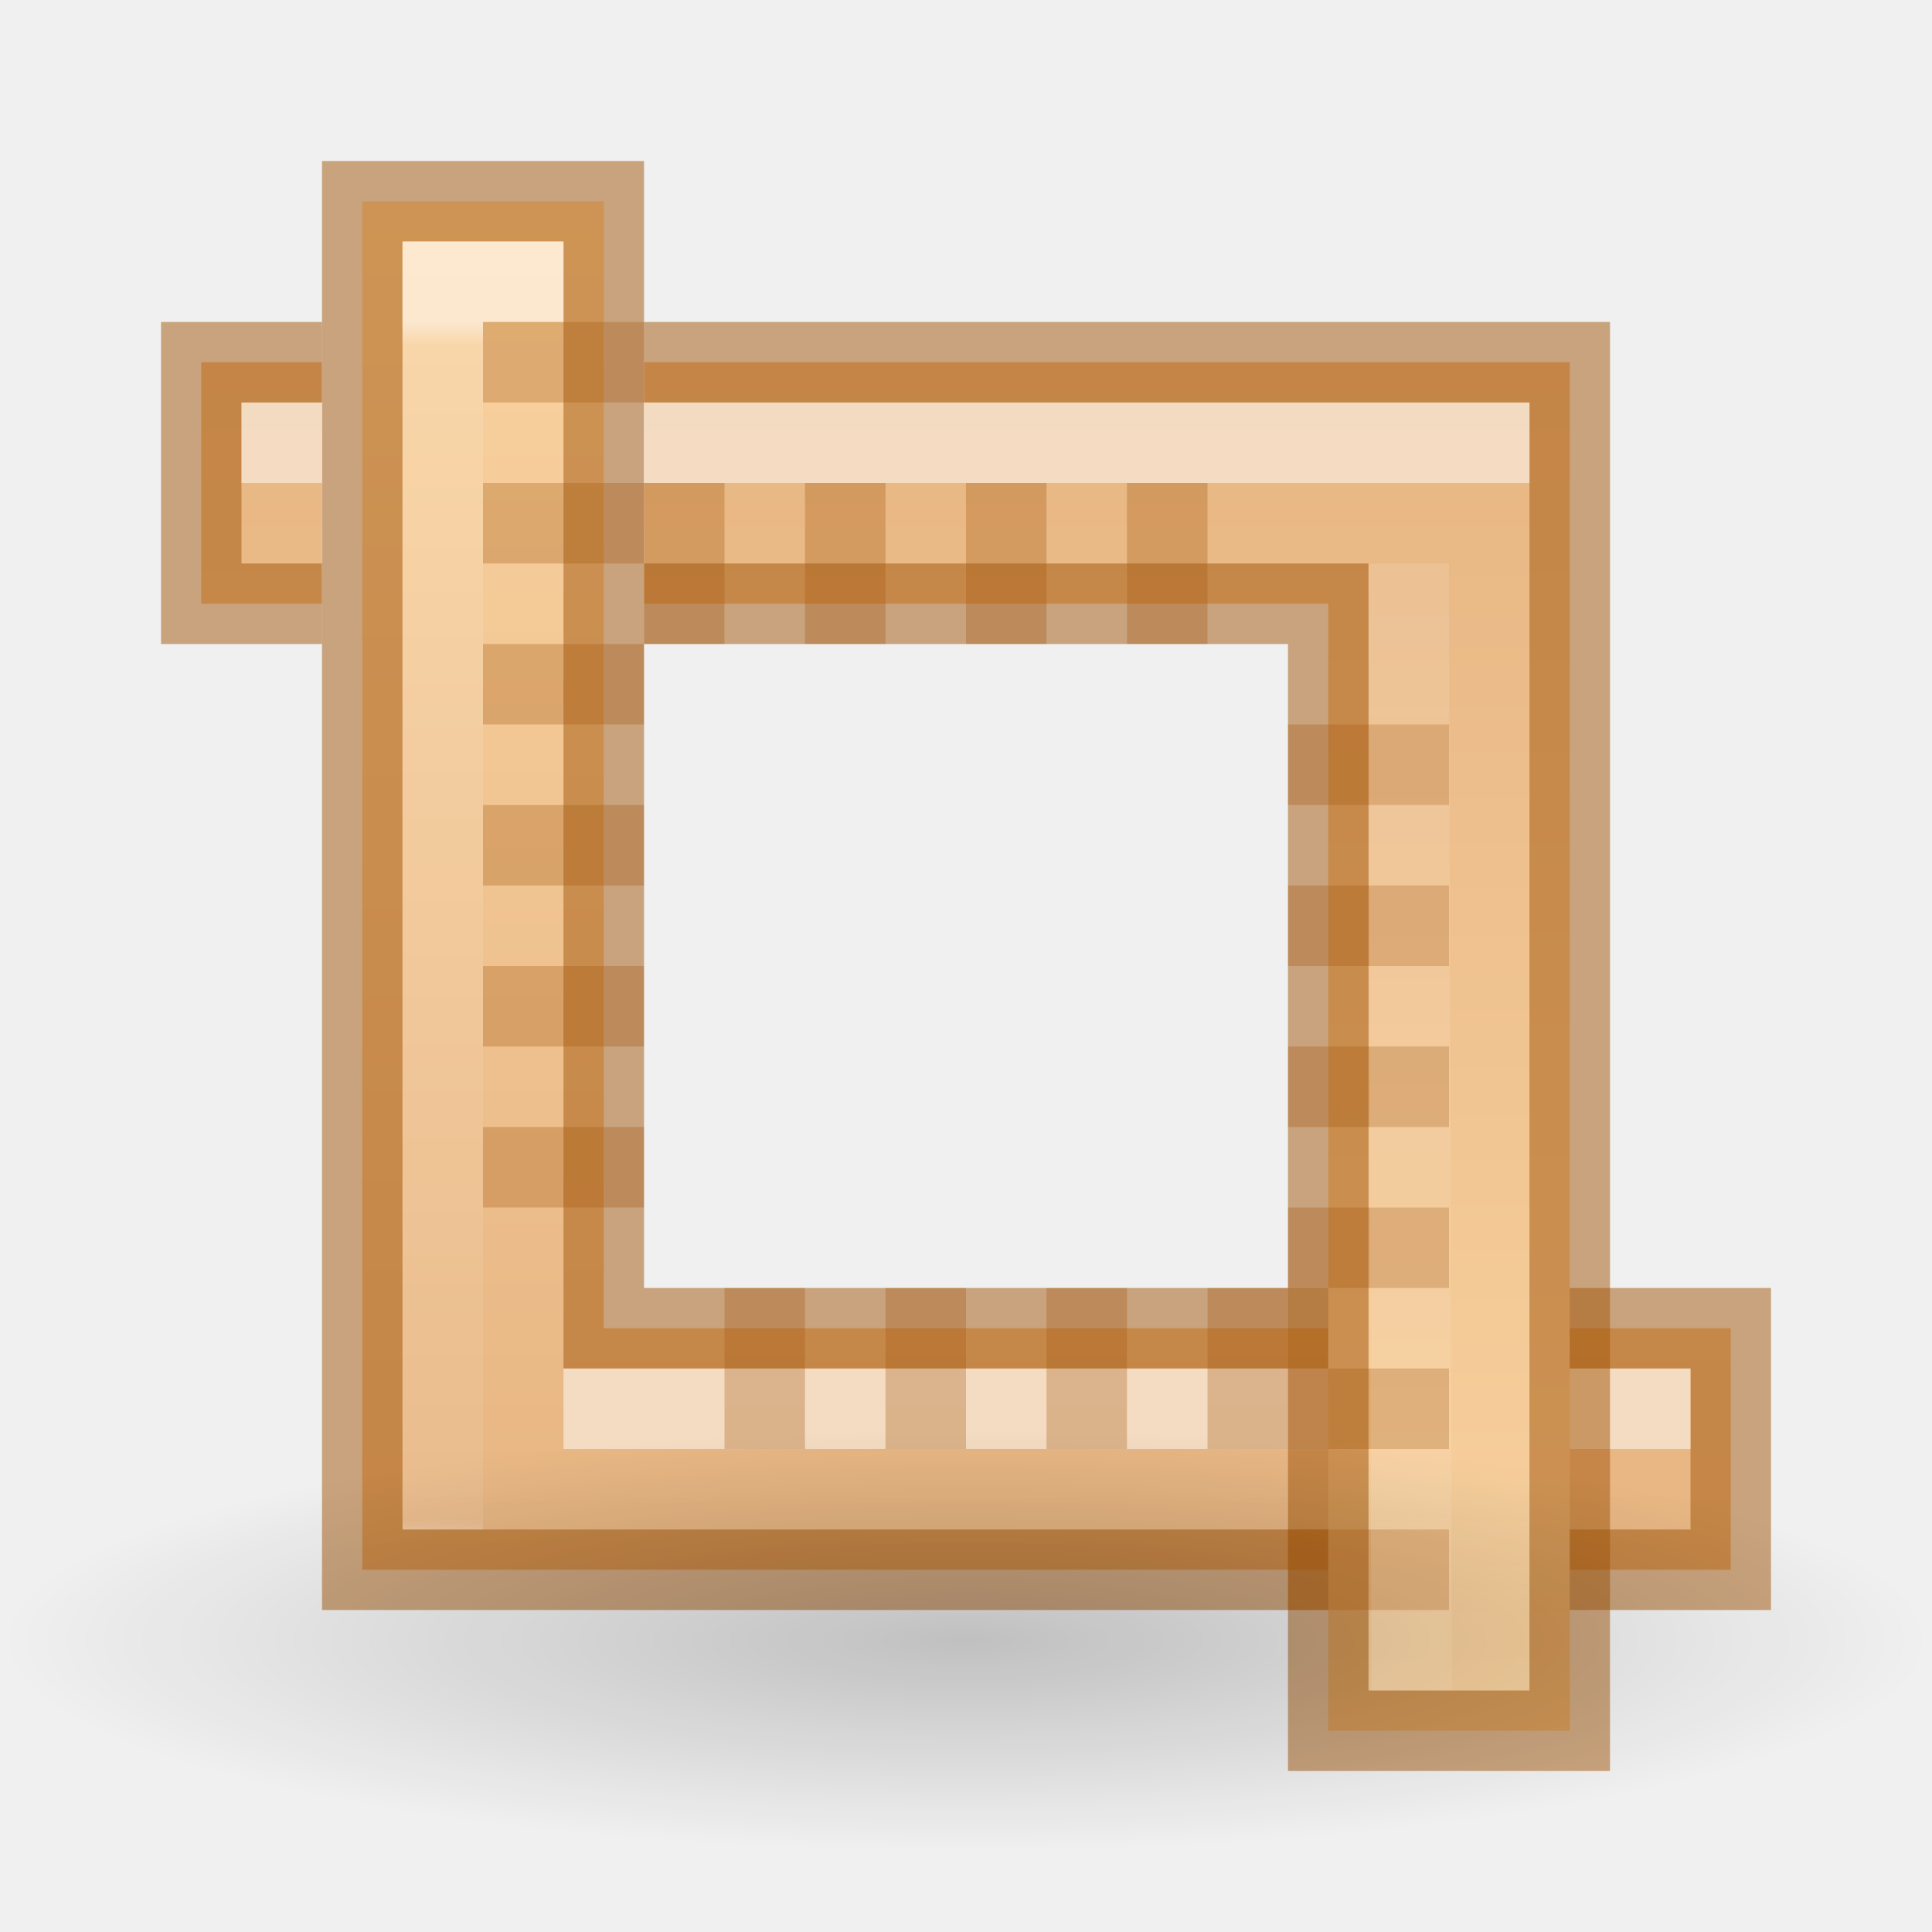
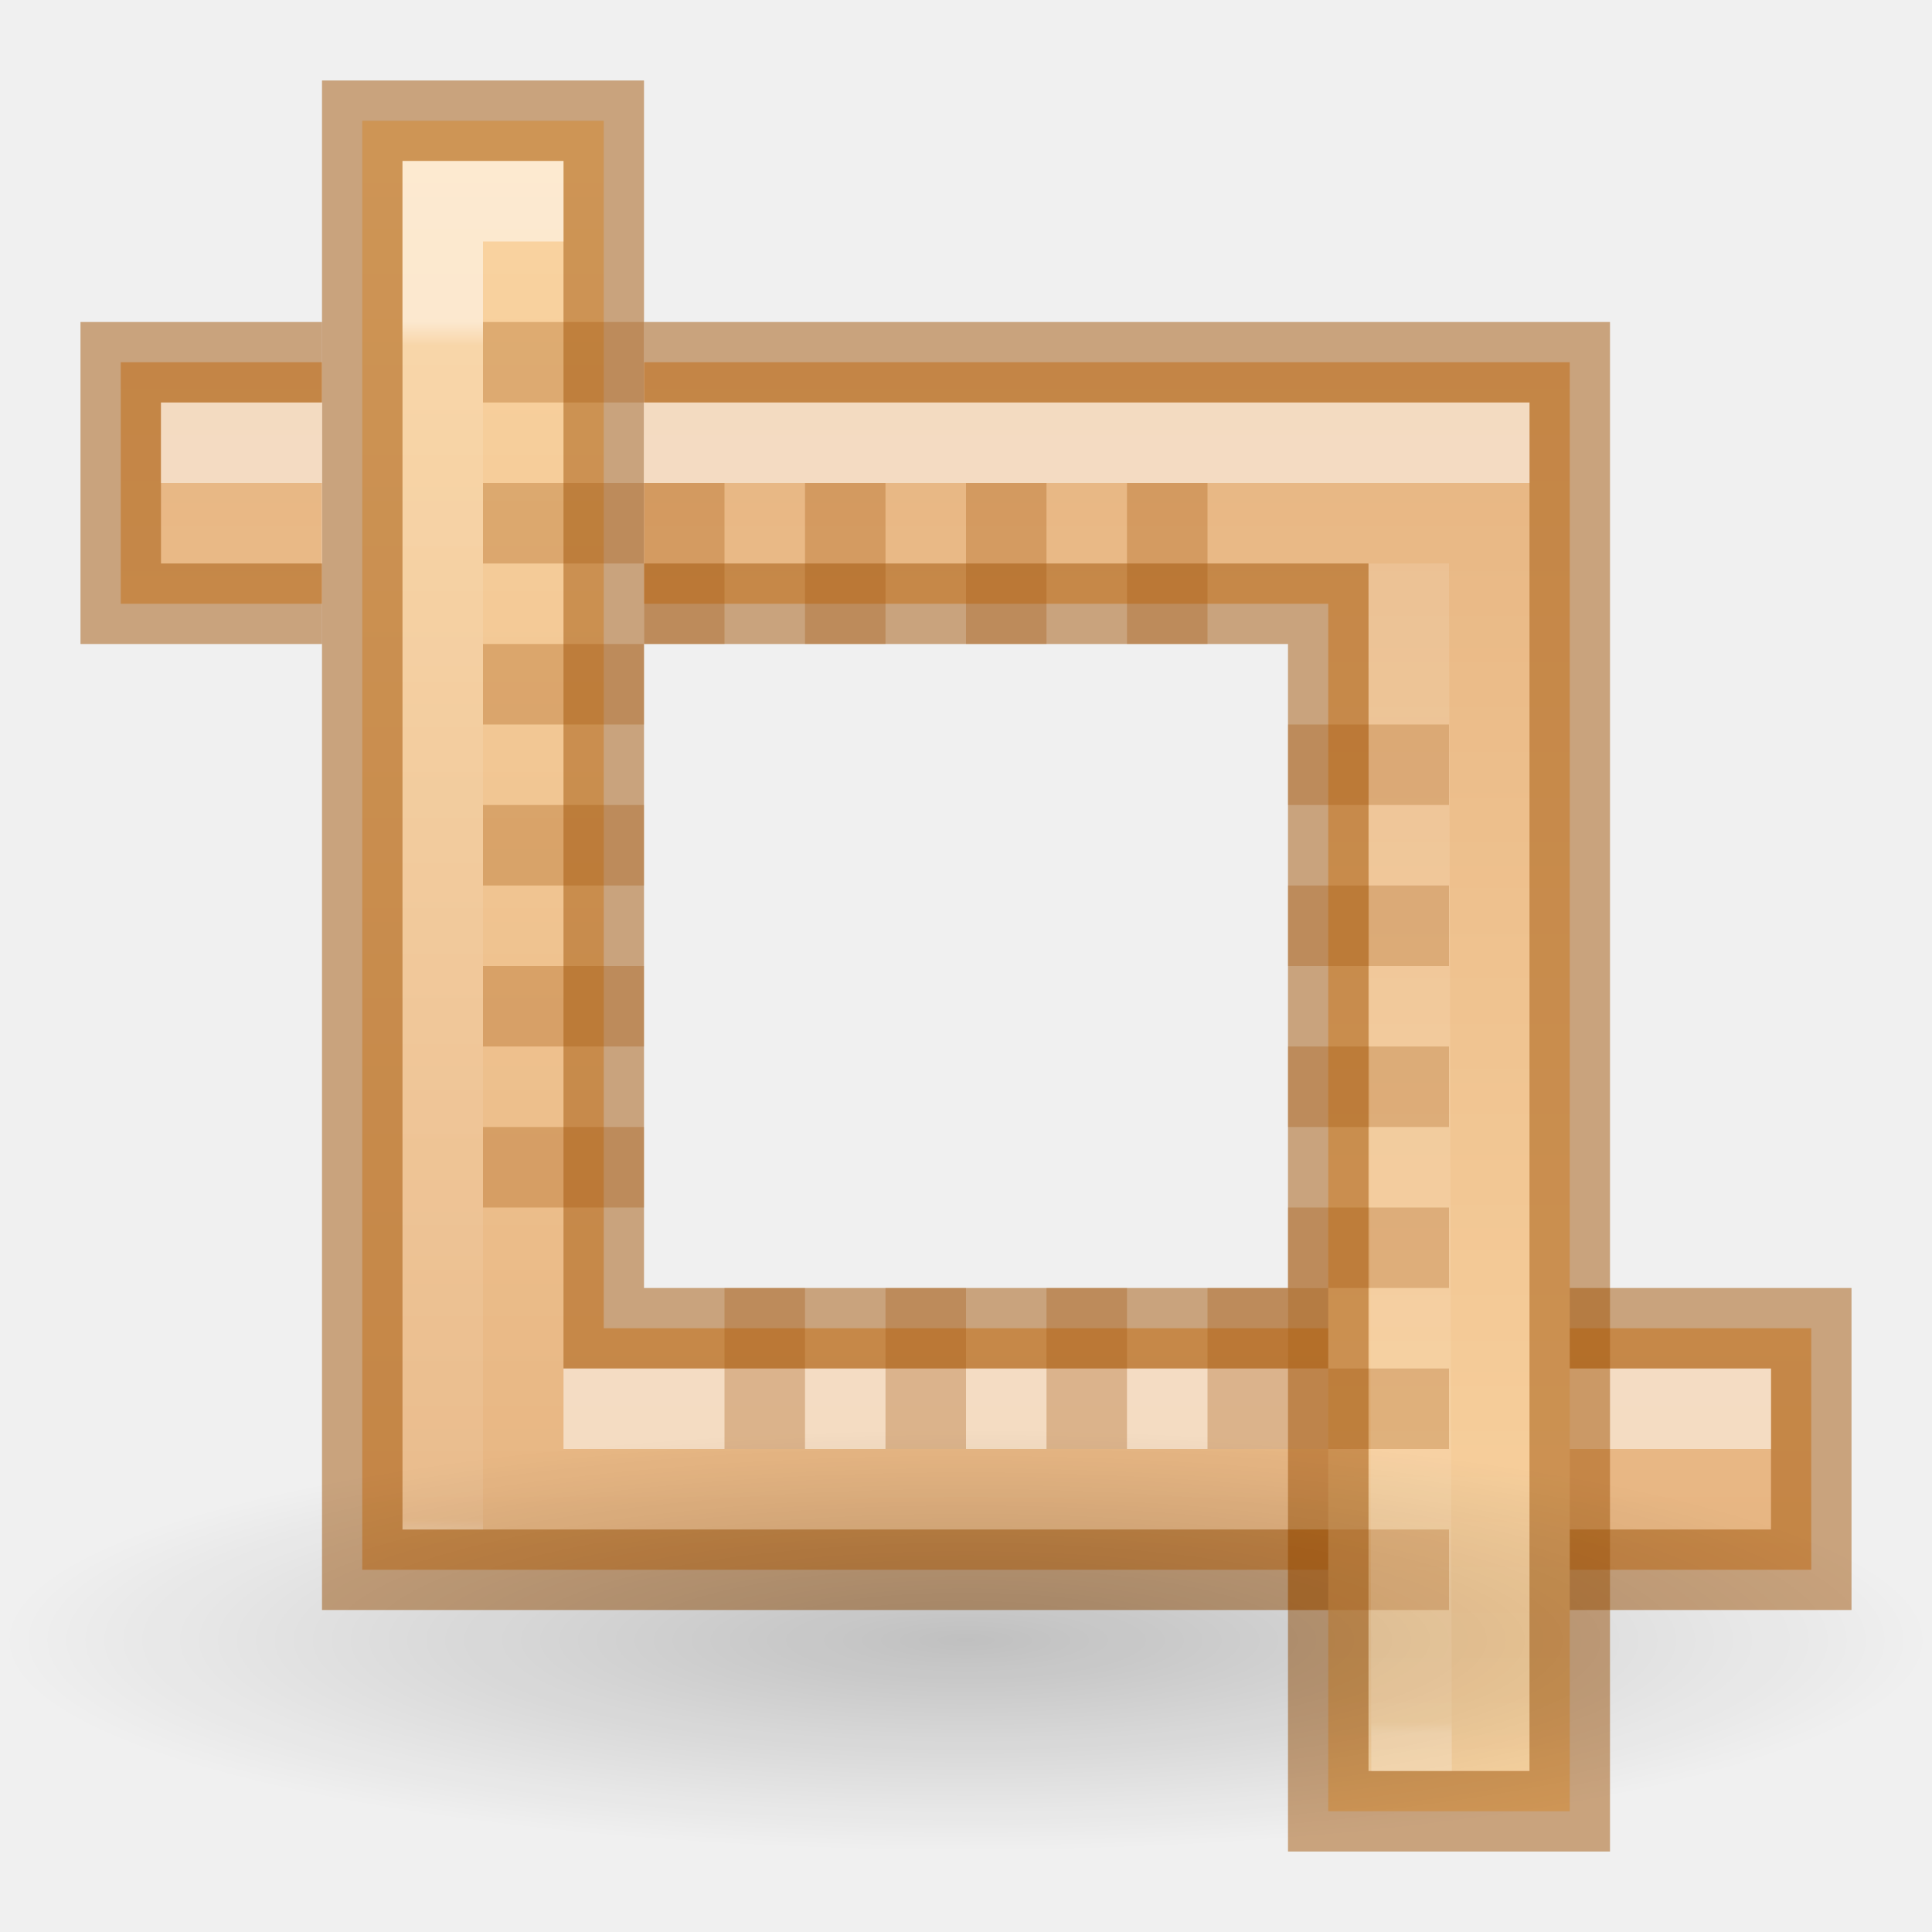
<svg xmlns="http://www.w3.org/2000/svg" xmlns:xlink="http://www.w3.org/1999/xlink" width="24" height="24" id="svg4708" version="1.1">
  <defs id="defs4710">
    <radialGradient r="7.228" fy="73.616" fx="6.703" cy="73.616" cx="6.703" gradientTransform="matrix(1.660096,0,0,0.3631501,0.872852,1.641448)" gradientUnits="userSpaceOnUse" id="radialGradient4643" xlink:href="#linearGradient10691-3" />
    <linearGradient id="linearGradient10691-3">
      <stop offset="0" style="stop-color:#000000;stop-opacity:1" id="stop10693-1" />
      <stop offset="1" style="stop-color:#000000;stop-opacity:0" id="stop10695-4" />
    </linearGradient>
    <linearGradient y2="44.42" x2="24.1" y1="10.625" x1="24.1" gradientTransform="matrix(0.4594595,0,0,0.4594595,0.4603578,9.118097)" gradientUnits="userSpaceOnUse" id="linearGradient4428-9-7" xlink:href="#linearGradient4094-3-9-3" />
    <linearGradient id="linearGradient4094-3-9-3">
      <stop offset="0" style="stop-color:#ffffff;stop-opacity:1" id="stop4096-1-4-9" />
      <stop offset="0.02" style="stop-color:#ffffff;stop-opacity:0.235" id="stop4098-7-7-6" />
      <stop offset="0.991" style="stop-color:#ffffff;stop-opacity:0.157" id="stop4100-0-5-8" />
      <stop offset="1" style="stop-color:#ffffff;stop-opacity:0.392" id="stop4102-4-3-5" />
    </linearGradient>
    <linearGradient xlink:href="#linearGradient4190-59" id="linearGradient4494" gradientUnits="userSpaceOnUse" x1="10" y1="2" x2="10" y2="20" gradientTransform="matrix(-1,0,0,-1,24,32)" />
    <linearGradient id="linearGradient4190-59">
      <stop style="stop-color:#fad4a1;stop-opacity:1" offset="0" id="stop4192-42" />
      <stop style="stop-color:#e6b481;stop-opacity:1" offset="1" id="stop4194-6" />
    </linearGradient>
    <linearGradient y2="38.919" x2="24.1" y1="6.272" x1="24.1" gradientTransform="matrix(0.4594595,0,0,0.4594595,0.4603578,9.118097)" gradientUnits="userSpaceOnUse" id="linearGradient4428-9" xlink:href="#linearGradient4094-3-9" />
    <linearGradient id="linearGradient4094-3-9">
      <stop offset="0" style="stop-color:#ffffff;stop-opacity:1" id="stop4096-1-4" />
      <stop offset="0.02" style="stop-color:#ffffff;stop-opacity:0.235" id="stop4098-7-7" />
      <stop offset="0.991" style="stop-color:#ffffff;stop-opacity:0.157" id="stop4100-0-5" />
      <stop offset="1" style="stop-color:#ffffff;stop-opacity:0.392" id="stop4102-4-3" />
    </linearGradient>
    <linearGradient id="linearGradient4190">
      <stop style="stop-color:#fad4a1;stop-opacity:1" offset="0" id="stop4192" />
      <stop style="stop-color:#e6b481;stop-opacity:1" offset="1" id="stop4194" />
    </linearGradient>
    <linearGradient gradientTransform="translate(0,8)" y2="20" x2="10" y1="2" x1="10" gradientUnits="userSpaceOnUse" id="linearGradient4706" xlink:href="#linearGradient4190" />
  </defs>
  <g id="layer1" transform="translate(0,-8)">
-     <path style="color:#000000;fill:url(#linearGradient4706);fill-opacity:1;fill-rule:nonzero;stroke:none;stroke-width:1;marker:none;visibility:visible;display:inline;overflow:visible;enable-background:accumulate" d="m 4.5,10.5 0,14 0,3 3,0 14,0 0,-3 -14,0 0,-14 -3,0 z" id="rect4169" />
-     <path style="opacity:0.5;color:#000000;fill:none;stroke:#a1550a;stroke-width:1;stroke-opacity:1;marker:none;visibility:visible;display:inline;overflow:visible;enable-background:accumulate" d="m 4.5,10.5 0,14 0,3 3,0 14,0 0,-3 -14,0 0,-14 -3,0 z" id="rect4169-5" />
-     <path style="opacity:0.5;color:#000000;fill:none;stroke:#ffffff;stroke-width:1;stroke-linecap:butt;stroke-linejoin:round;stroke-miterlimit:4;stroke-opacity:1;stroke-dasharray:none;stroke-dashoffset:0;marker:none;visibility:visible;display:inline;overflow:visible;enable-background:accumulate" d="m 21,25.5 -14,0" id="path4537" />
-     <path style="opacity:0.5;color:#000000;fill:none;stroke:url(#linearGradient4428-9);stroke-width:1;stroke-linecap:butt;stroke-linejoin:miter;stroke-miterlimit:4;stroke-opacity:1;stroke-dasharray:none;stroke-dashoffset:0;marker:none;visibility:visible;display:inline;overflow:visible;enable-background:accumulate" d="m 7,11.5 -1.5,0 0,15.5" id="path4357" />
-     <path style="color:#000000;fill:url(#linearGradient4494);fill-opacity:1;fill-rule:nonzero;stroke:none;stroke-width:1;marker:none;visibility:visible;display:inline;overflow:visible;enable-background:accumulate" d="m 4,12.5 -1.5,0 0,3 1.5,0 m 4,0 8.5,0 0,14 3,0 0,-14 0,-3 -3,0 -8.5,0" id="rect4169-9" />
-     <path style="opacity:0.5;color:#000000;fill:none;stroke:#a1550a;stroke-width:1;stroke-opacity:1;marker:none;visibility:visible;display:inline;overflow:visible;enable-background:accumulate" d="m 4,12.5 -1.5,0 0,3 1.5,0 m 4,0 8.5,0 0,14 3,0 0,-14 0,-3 -3,0 -8.5,0" id="rect4169-5-8" />
+     <path style="color:#000000;fill:url(#linearGradient4706);fill-opacity:1;fill-rule:nonzero;stroke:none;stroke-width:1;marker:none;visibility:visible;display:inline;overflow:visible;enable-background:accumulate" d="m 4.5,9.5 0,15 0,3 3,0 15,0 0,-3 -15,0 0,-15 z" id="rect4169" />
+     <path style="opacity:0.5;color:#000000;fill:none;stroke:#a1550a;stroke-width:1;stroke-opacity:1;marker:none;visibility:visible;display:inline;overflow:visible;enable-background:accumulate" d="m 4.5,9.5 0,15 0,3 3,0 15,0 0,-3 -15,0 0,-15 z" id="rect4169-5" />
+     <path style="opacity:0.5;color:#000000;fill:none;stroke:#ffffff;stroke-width:1;stroke-linecap:butt;stroke-linejoin:round;stroke-miterlimit:4;stroke-opacity:1;stroke-dasharray:none;stroke-dashoffset:0;marker:none;visibility:visible;display:inline;overflow:visible;enable-background:accumulate" d="m 22,25.5 -15,0" id="path4537" />
+     <path style="opacity:0.5;color:#000000;fill:none;stroke:url(#linearGradient4428-9);stroke-width:1;stroke-linecap:butt;stroke-linejoin:miter;stroke-miterlimit:4;stroke-opacity:1;stroke-dasharray:none;stroke-dashoffset:0;marker:none;visibility:visible;display:inline;overflow:visible;enable-background:accumulate" d="m 7,10.5 -1.5,0 0,16.5" id="path4357" />
+     <path style="color:#000000;fill:url(#linearGradient4494);fill-opacity:1;fill-rule:nonzero;stroke:none;stroke-width:1;marker:none;visibility:visible;display:inline;overflow:visible;enable-background:accumulate" d="m 4,12.5 -2.5,0 0,3 2.5,0 m 4,0 8.5,0 0,15 3,0 0,-15 0,-3 -11.5,0" id="rect4169-9" />
+     <path style="opacity:0.5;color:#000000;fill:none;stroke:#a1550a;stroke-width:1;stroke-opacity:1;marker:none;visibility:visible;display:inline;overflow:visible;enable-background:accumulate" d="m 4,12.5 -2.5,0 0,3 2.5,0 m 4,0 8.5,0 0,15 3,0 0,-15 0,-3 -3,0 -8.5,0" id="rect4169-5-8" />
    <path style="opacity:0.2;fill:url(#radialGradient4643);fill-opacity:1;fill-rule:nonzero;stroke:none;stroke-width:0.8;marker:none;visibility:visible;display:inline;overflow:visible" id="path10689" d="M 24,28.375 C 24,29.825 18.627,31 12,31 5.373,31 1.35e-4,29.825 1.35e-4,28.375 1.35e-4,26.925 5.373,25.75 12,25.75 c 6.627,0 12,1.175 12,2.625 z" />
-     <path style="opacity:0.3;color:#000000;fill:#a1550a;fill-opacity:1;fill-rule:nonzero;stroke:none;stroke-width:1;marker:none;visibility:visible;display:inline;overflow:visible;enable-background:accumulate" d="M 6,4 6,5 8,5 8,4 z M 6,6 6,7 8,7 8,8 9,8 9,6 8,6 z M 8,8 6,8 6,9 8,9 z m 2,-2 0,2 1,0 0,-2 z m 2,0 0,2 1,0 0,-2 z m 2,0 0,2 1,0 0,-2 z m 2,3 0,1 2,0 0,-1 z m -10,1 0,1 2,0 0,-1 z m 10,1 0,1 2,0 0,-1 z m -10,1 0,1 2,0 0,-1 z m 10,1 0,1 2,0 0,-1 z m -10,1 0,1 2,0 0,-1 z m 12,2 0,-1 -2,0 0,1 m -1,0 0,2 3,0 0,-1 -2,0 0,-1 z m -6,0 0,2 1,0 0,-2 z m 2,0 0,2 1,0 0,-2 z m 2,0 0,2 1,0 0,-2 z m 3,3 0,1 2,0 0,-1 z" transform="translate(0,8)" id="rect4240" />
-     <path id="path4357-2" style="opacity:0.5;color:#000000;fill:none;stroke:url(#linearGradient4428-9-7);stroke-width:1;stroke-linecap:butt;stroke-linejoin:round;stroke-miterlimit:4;stroke-opacity:1;stroke-dasharray:none;stroke-dashoffset:0;marker:none;visibility:visible;display:inline;overflow:visible;enable-background:accumulate" d="m 3,13.5 1,0 m 4,0 11,0 M 17.535,29 17.5,15" />
+     <path style="opacity:0.3;color:#000000;fill:#a1550a;fill-opacity:1;fill-rule:nonzero;stroke:none;stroke-width:1;marker:none;visibility:visible;display:inline;overflow:visible;enable-background:accumulate" d="M 6,4 6,5 8,5 8,4 z M 6,6 6,7 8,7 8,8 9,8 9,6 8,6 z M 8,8 6,8 6,9 8,9 z m 2,-2 0,2 1,0 0,-2 z m 2,0 0,2 1,0 0,-2 z m 2,0 0,2 1,0 0,-2 z m 2,3 0,1 2,0 0,-1 z m -10,1 0,1 2,0 0,-1 z m 10,1 0,1 2,0 0,-1 z m -10,1 0,1 2,0 0,-1 z m 10,1 0,1 2,0 0,-1 z m -10,1 0,1 2,0 0,-1 z m 12,2 0,-1 -2,0 0,1 m -1,0 0,2 3,0 0,-1 -2,0 0,-1 z m -6,0 0,2 1,0 0,-2 z m 2,0 0,2 1,0 0,-2 z m 2,0 0,2 1,0 0,-2 z m 3,3 0,1 2,0 0,-1 z" id="rect4240" transform="translate(0,8)" />
+     <path id="path4357-2" style="opacity:0.5;color:#000000;fill:none;stroke:url(#linearGradient4428-9-7);stroke-width:1;stroke-linecap:butt;stroke-linejoin:round;stroke-miterlimit:4;stroke-opacity:1;stroke-dasharray:none;stroke-dashoffset:0;marker:none;visibility:visible;display:inline;overflow:visible;enable-background:accumulate" d="m 2,13.5 2,0 m 4,0 11,0 M 17.535,30 17.5,15" />
  </g>
</svg>
